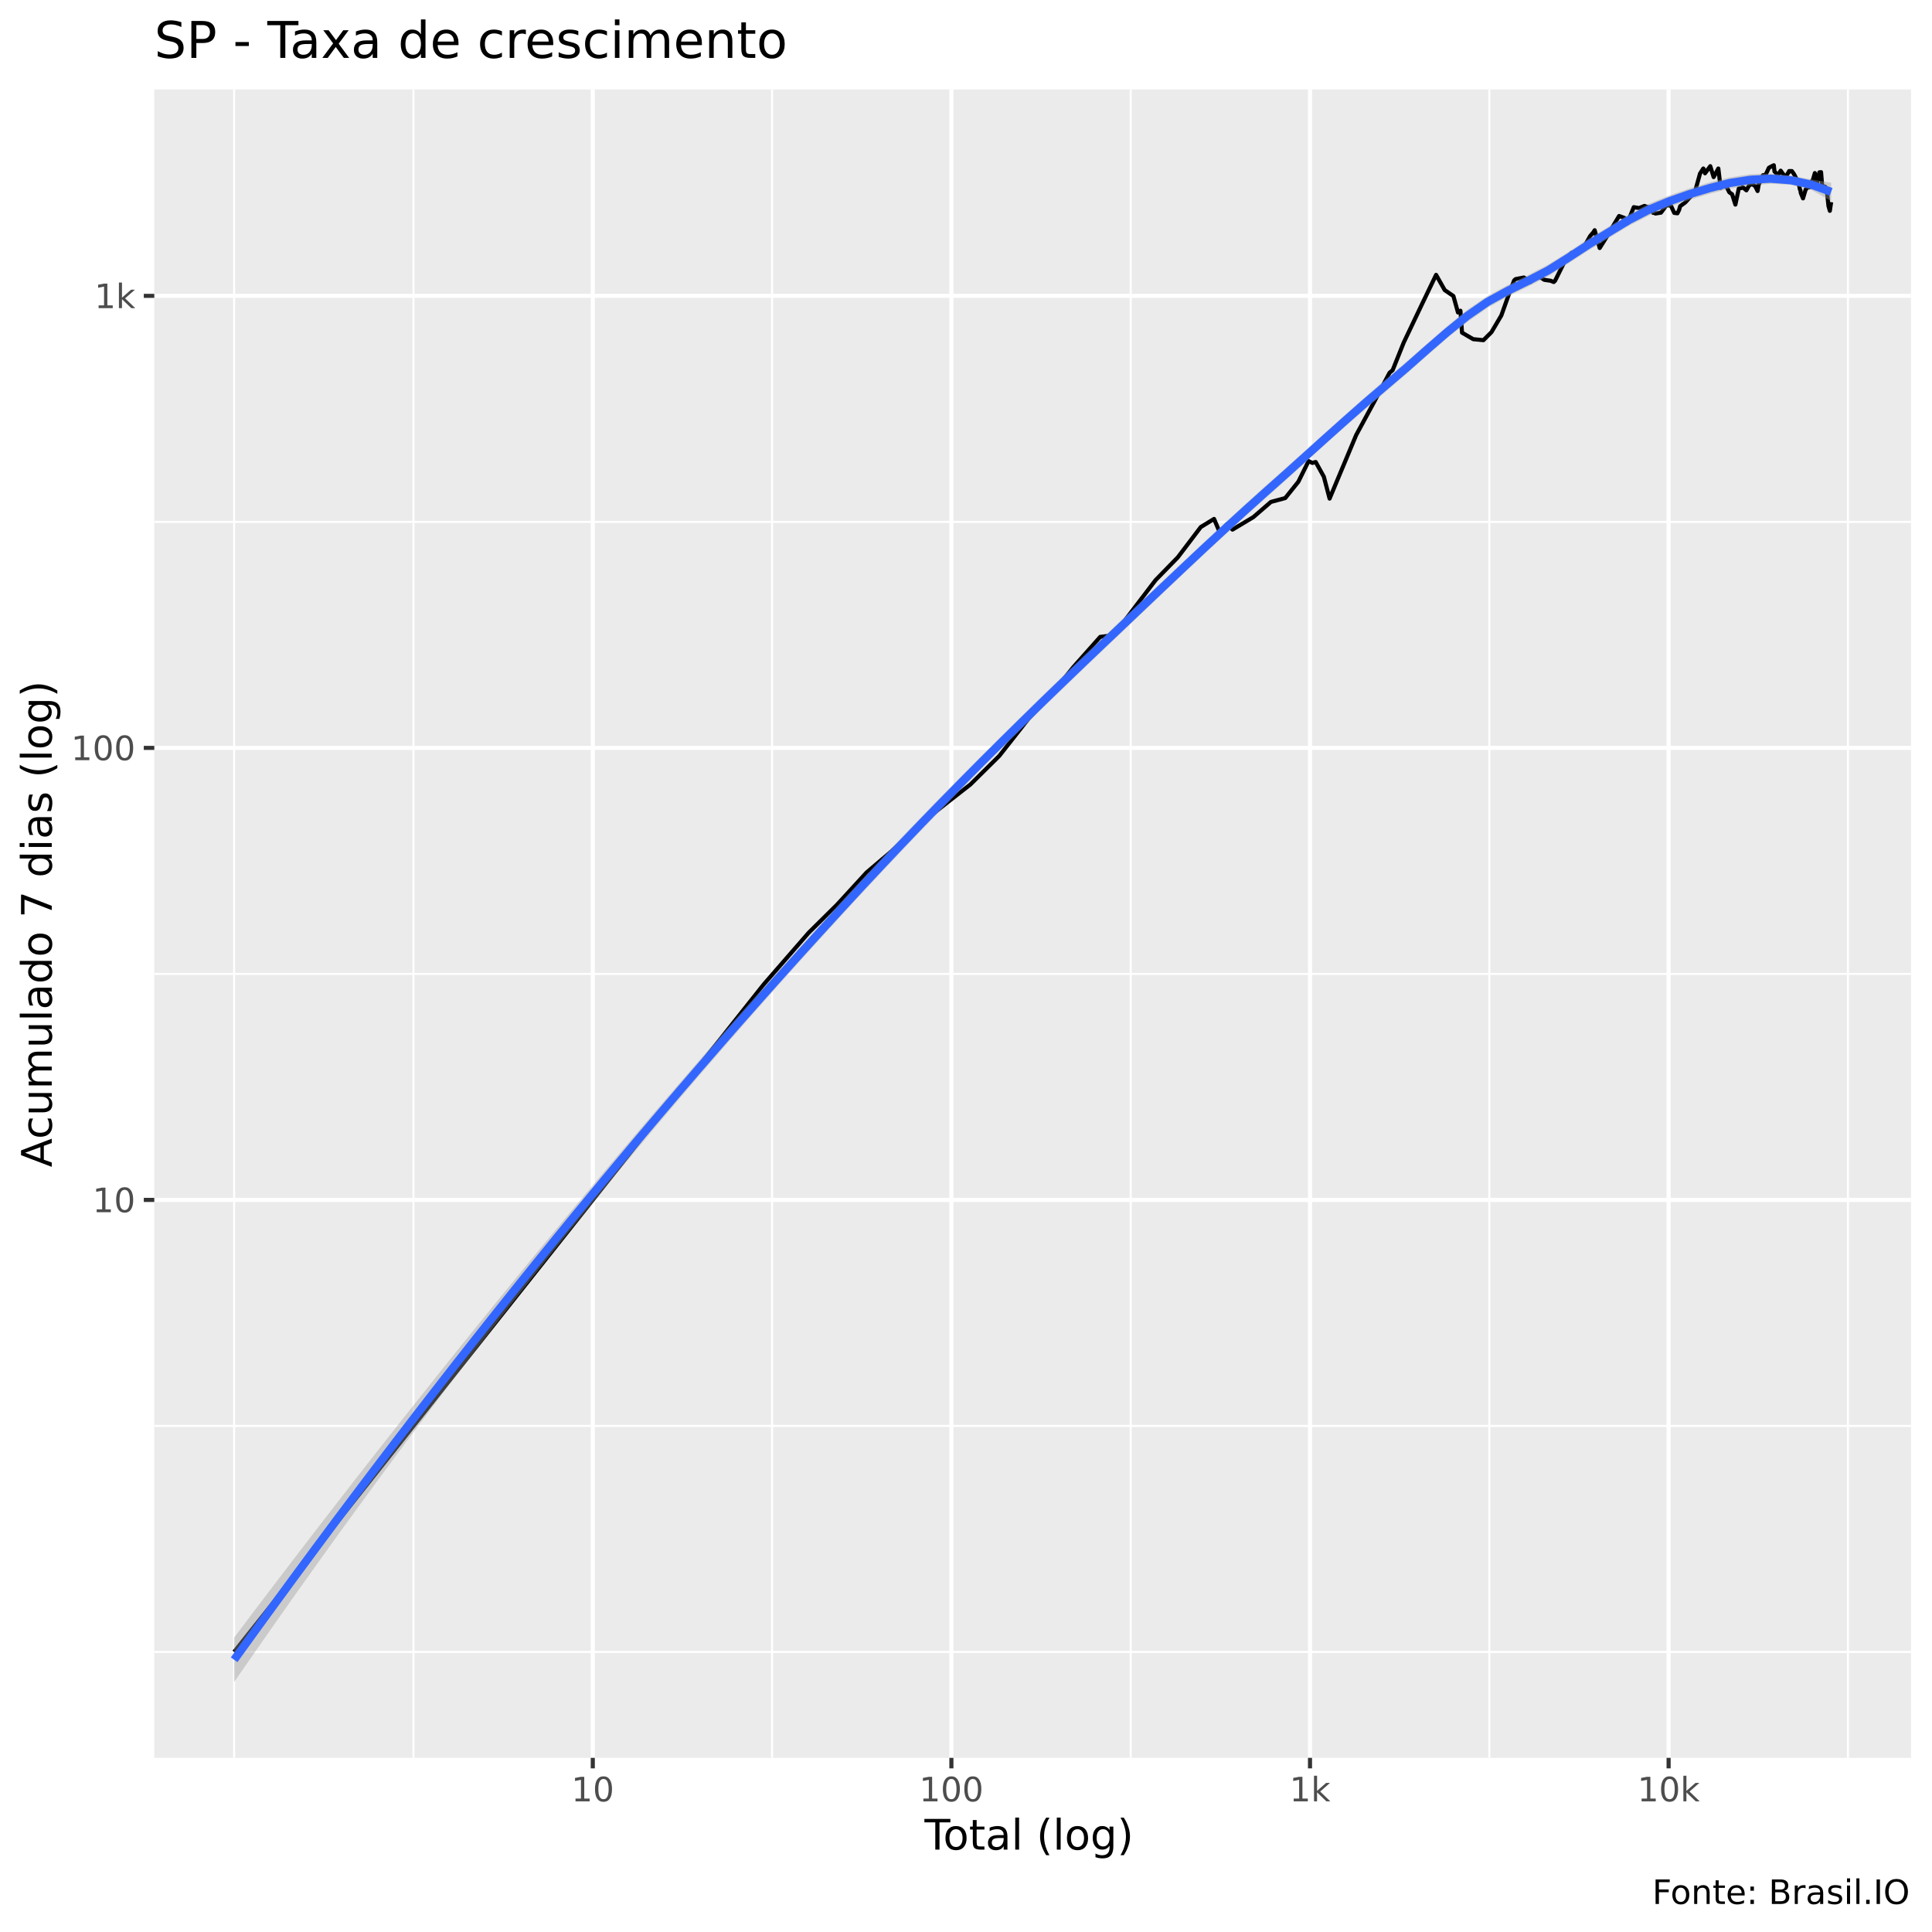
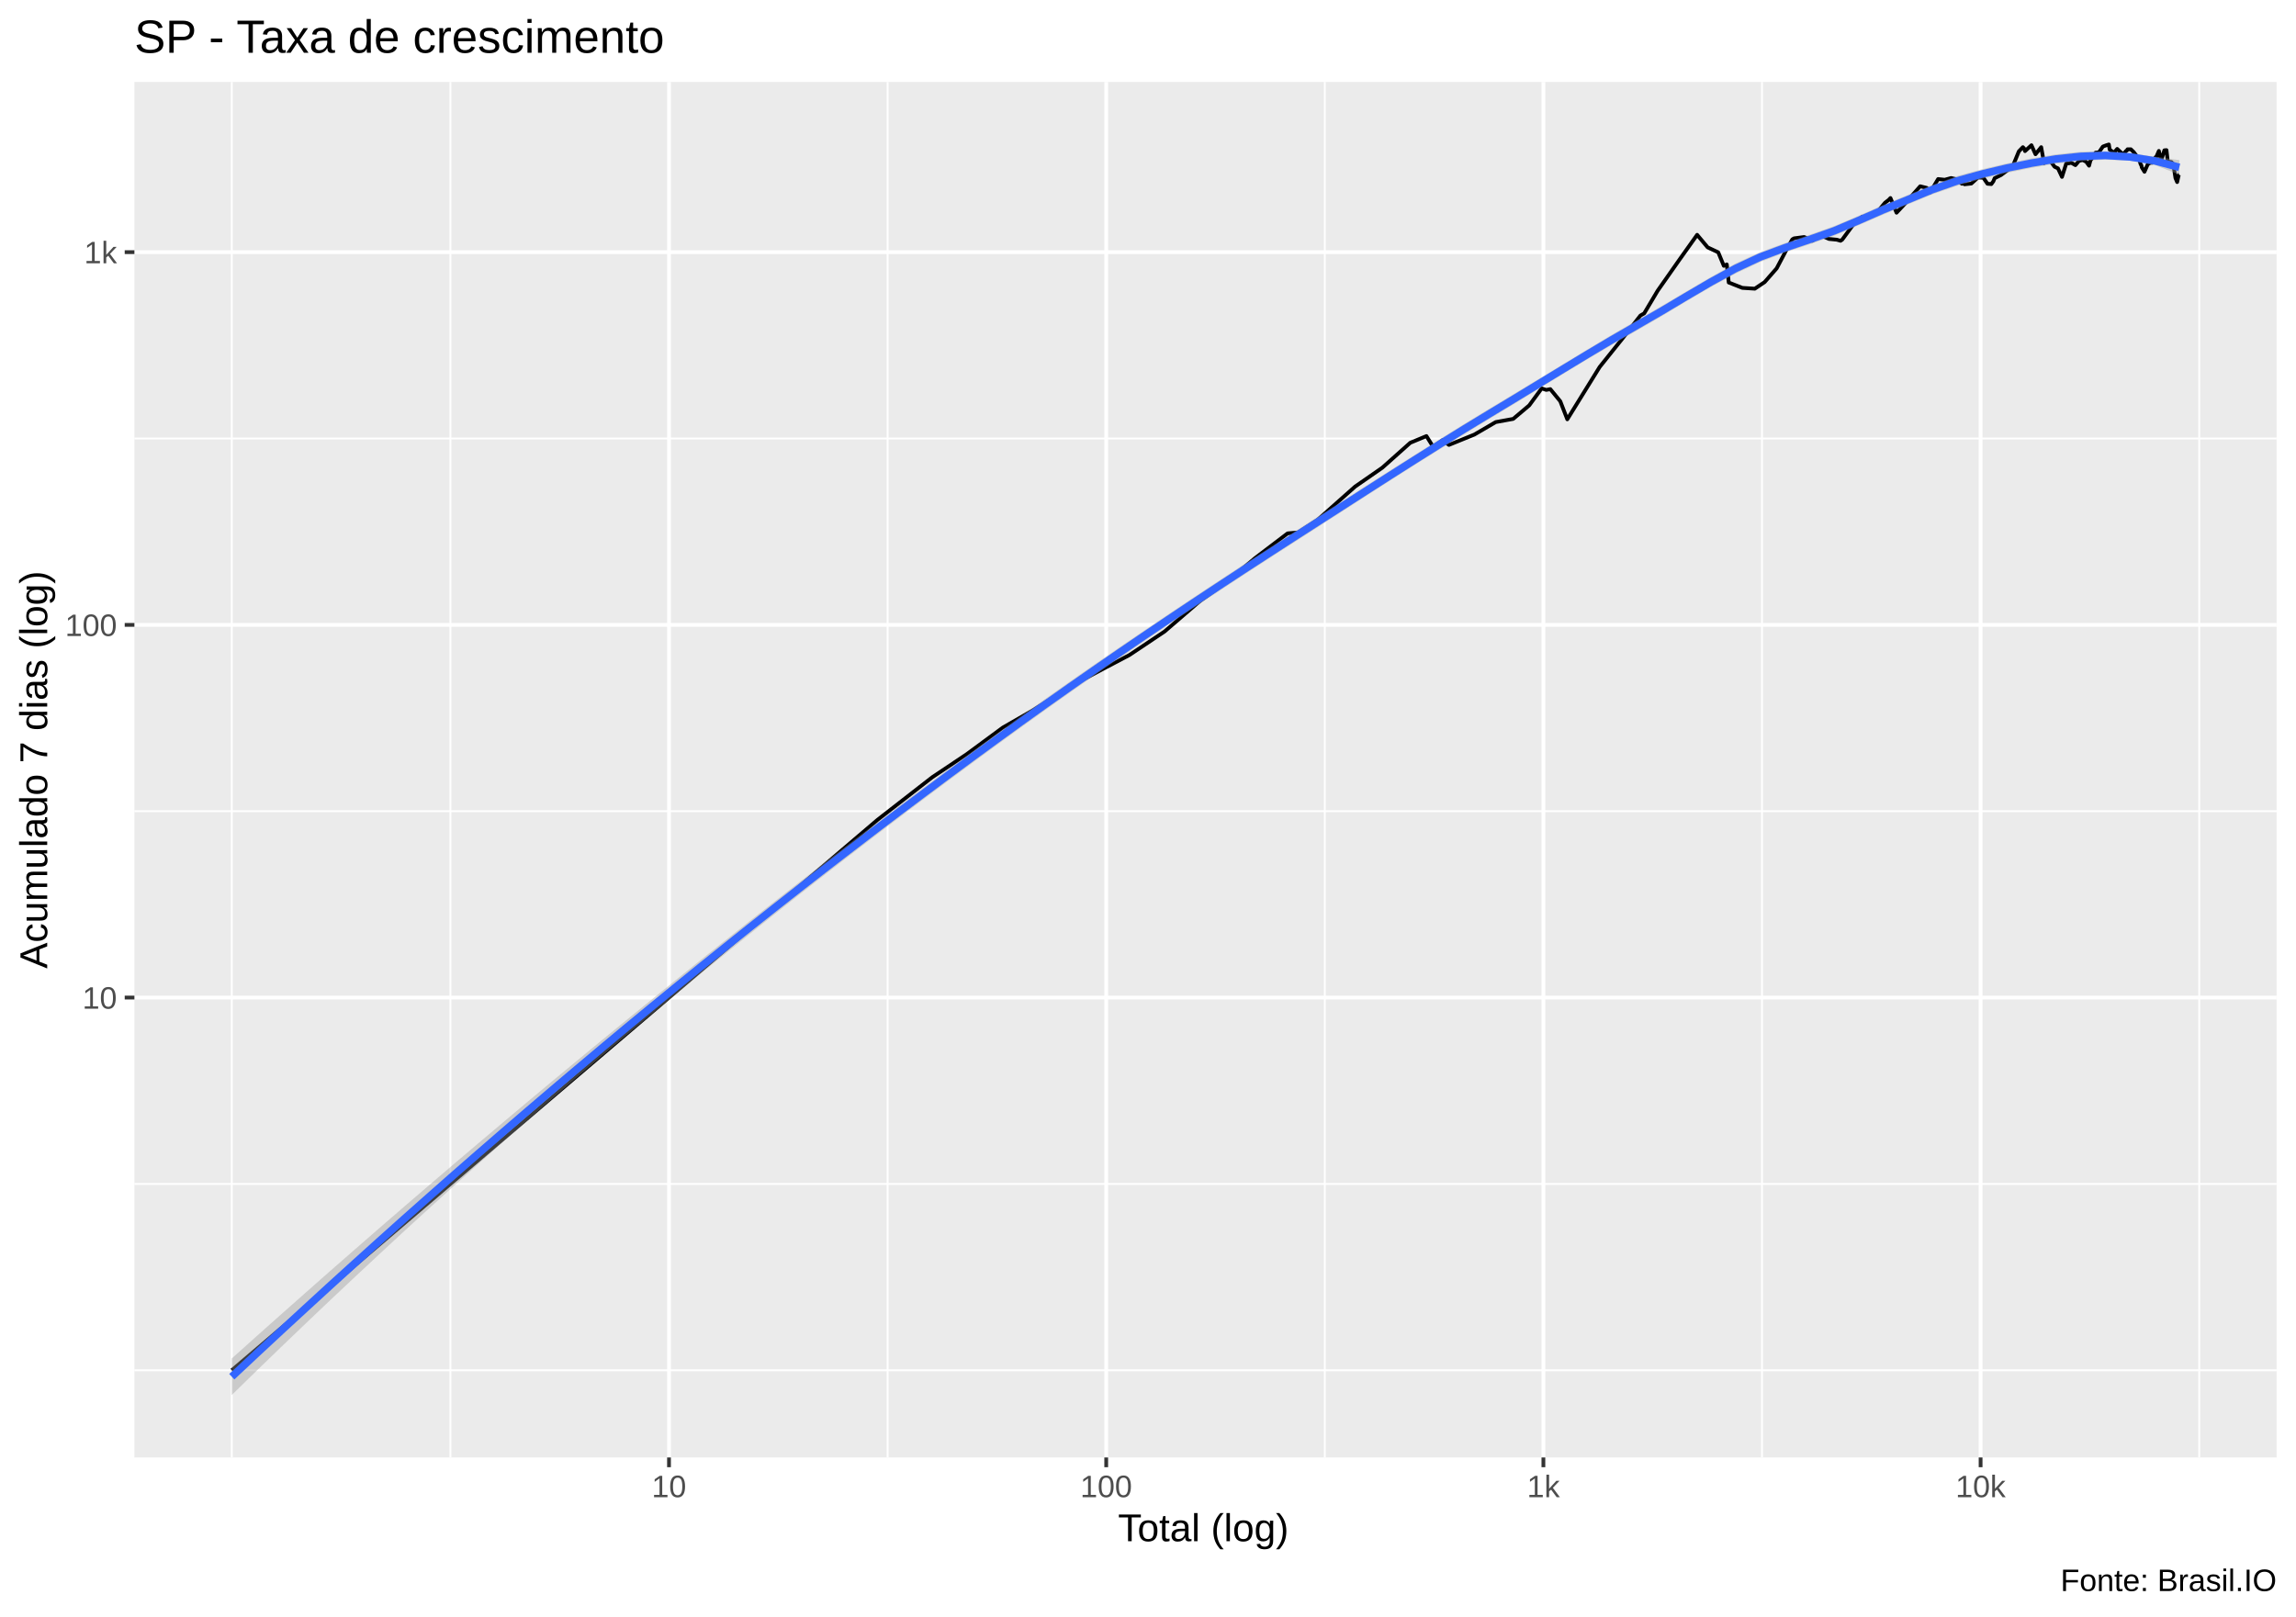
- <svg xmlns="http://www.w3.org/2000/svg" viewBox="0 0 504.00 504.00">
+ <svg xmlns="http://www.w3.org/2000/svg" viewBox="0 0 649.50 457.50">
  <defs>
    <style type="text/css">
    line, polyline, polygon, path, rect, circle {
      fill: none;
      stroke: #000000;
      stroke-linecap: round;
      stroke-linejoin: round;
      stroke-miterlimit: 10.00;
    }
  </style>
  </defs>
  <rect width="100%" height="100%" style="stroke: none; fill: #FFFFFF;" />
-   <rect x="0" y="0.00" width="504.00" height="504.00" style="stroke-width: 1.07; stroke: #FFFFFF; fill: #FFFFFF;" />
+   <rect x="0.00" y="0" width="649.50" height="457.50" style="stroke-width: 1.07; stroke: #FFFFFF; fill: #FFFFFF;" />
  <defs>
-     <clipPath id="cpNDAuMjV8NDk4LjUyfDQ1OC41N3wyMy4zMw==">
-       <rect x="40.25" y="23.33" width="458.27" height="435.24" />
+     <clipPath id="cpMzguMDJ8NjQ0LjAyfDQxMi4zOHwyMy4xOQ==">
+       <rect x="38.02" y="23.19" width="606.00" height="389.19" />
    </clipPath>
  </defs>
-   <rect x="40.25" y="23.33" width="458.27" height="435.24" style="stroke-width: 1.07; stroke: none; fill: #EBEBEB;" clip-path="url(#cpNDAuMjV8NDk4LjUyfDQ1OC41N3wyMy4zMw==)" />
-   <polyline points="40.25,430.94 498.52,430.94 " style="stroke-width: 0.53; stroke: #FFFFFF; stroke-linecap: butt;" clip-path="url(#cpNDAuMjV8NDk4LjUyfDQ1OC41N3wyMy4zMw==)" />
-   <polyline points="40.25,371.98 498.52,371.98 " style="stroke-width: 0.53; stroke: #FFFFFF; stroke-linecap: butt;" clip-path="url(#cpNDAuMjV8NDk4LjUyfDQ1OC41N3wyMy4zMw==)" />
-   <polyline points="40.25,254.06 498.52,254.06 " style="stroke-width: 0.53; stroke: #FFFFFF; stroke-linecap: butt;" clip-path="url(#cpNDAuMjV8NDk4LjUyfDQ1OC41N3wyMy4zMw==)" />
-   <polyline points="40.25,136.14 498.52,136.14 " style="stroke-width: 0.53; stroke: #FFFFFF; stroke-linecap: butt;" clip-path="url(#cpNDAuMjV8NDk4LjUyfDQ1OC41N3wyMy4zMw==)" />
-   <polyline points="61.08,458.57 61.08,23.33 " style="stroke-width: 0.53; stroke: #FFFFFF; stroke-linecap: butt;" clip-path="url(#cpNDAuMjV8NDk4LjUyfDQ1OC41N3wyMy4zMw==)" />
-   <polyline points="107.86,458.57 107.86,23.33 " style="stroke-width: 0.53; stroke: #FFFFFF; stroke-linecap: butt;" clip-path="url(#cpNDAuMjV8NDk4LjUyfDQ1OC41N3wyMy4zMw==)" />
-   <polyline points="201.41,458.57 201.41,23.33 " style="stroke-width: 0.53; stroke: #FFFFFF; stroke-linecap: butt;" clip-path="url(#cpNDAuMjV8NDk4LjUyfDQ1OC41N3wyMy4zMw==)" />
-   <polyline points="294.96,458.57 294.96,23.33 " style="stroke-width: 0.53; stroke: #FFFFFF; stroke-linecap: butt;" clip-path="url(#cpNDAuMjV8NDk4LjUyfDQ1OC41N3wyMy4zMw==)" />
-   <polyline points="388.52,458.57 388.52,23.33 " style="stroke-width: 0.53; stroke: #FFFFFF; stroke-linecap: butt;" clip-path="url(#cpNDAuMjV8NDk4LjUyfDQ1OC41N3wyMy4zMw==)" />
-   <polyline points="482.07,458.57 482.07,23.33 " style="stroke-width: 0.53; stroke: #FFFFFF; stroke-linecap: butt;" clip-path="url(#cpNDAuMjV8NDk4LjUyfDQ1OC41N3wyMy4zMw==)" />
-   <polyline points="40.25,313.02 498.52,313.02 " style="stroke-width: 1.07; stroke: #FFFFFF; stroke-linecap: butt;" clip-path="url(#cpNDAuMjV8NDk4LjUyfDQ1OC41N3wyMy4zMw==)" />
-   <polyline points="40.25,195.10 498.52,195.10 " style="stroke-width: 1.07; stroke: #FFFFFF; stroke-linecap: butt;" clip-path="url(#cpNDAuMjV8NDk4LjUyfDQ1OC41N3wyMy4zMw==)" />
-   <polyline points="40.25,77.18 498.52,77.18 " style="stroke-width: 1.07; stroke: #FFFFFF; stroke-linecap: butt;" clip-path="url(#cpNDAuMjV8NDk4LjUyfDQ1OC41N3wyMy4zMw==)" />
-   <polyline points="154.64,458.57 154.64,23.33 " style="stroke-width: 1.07; stroke: #FFFFFF; stroke-linecap: butt;" clip-path="url(#cpNDAuMjV8NDk4LjUyfDQ1OC41N3wyMy4zMw==)" />
-   <polyline points="248.19,458.57 248.19,23.33 " style="stroke-width: 1.07; stroke: #FFFFFF; stroke-linecap: butt;" clip-path="url(#cpNDAuMjV8NDk4LjUyfDQ1OC41N3wyMy4zMw==)" />
-   <polyline points="341.74,458.57 341.74,23.33 " style="stroke-width: 1.07; stroke: #FFFFFF; stroke-linecap: butt;" clip-path="url(#cpNDAuMjV8NDk4LjUyfDQ1OC41N3wyMy4zMw==)" />
-   <polyline points="435.29,458.57 435.29,23.33 " style="stroke-width: 1.07; stroke: #FFFFFF; stroke-linecap: butt;" clip-path="url(#cpNDAuMjV8NDk4LjUyfDQ1OC41N3wyMy4zMw==)" />
-   <polyline points="61.08,430.94 105.72,374.68 126.47,348.52 150.36,318.41 171.11,292.25 186.67,272.64 199.27,256.76 210.96,243.32 218.37,235.99 226.06,227.61 232.52,222.12 241.10,214.10 247.37,209.15 253.15,204.64 260.68,197.19 268.29,187.50 273.84,181.66 280.04,173.99 287.01,166.15 289.29,165.86 293.36,161.96 301.45,151.34 307.26,145.38 313.25,137.49 316.71,135.37 318.18,138.84 320.17,136.67 321.52,138.16 326.96,134.90 331.54,130.94 335.28,129.93 338.70,125.67 341.37,120.28 342.35,120.76 343.22,120.52 345.35,124.36 346.85,130.07 353.78,113.50 358.54,104.72 362.50,97.23 363.30,96.56 366.18,89.38 370.89,79.48 374.63,71.70 376.88,75.67 379.15,77.23 380.34,81.51 380.98,81.06 381.40,86.78 384.31,88.48 386.98,88.74 389.07,86.66 391.65,82.29 393.87,76.07 395.00,73.14 395.37,72.81 397.54,72.39 399.25,73.57 401.14,71.88 402.86,73.00 404.51,73.24 405.32,73.57 405.67,73.24 408.31,67.93 409.98,65.96 411.43,66.04 412.97,64.86 414.84,61.55 415.63,60.65 416.00,60.06 417.31,64.70 419.09,61.85 420.69,59.15 422.37,56.35 423.78,56.86 424.22,58.08 424.50,58.26 426.20,54.05 427.60,54.28 428.98,53.72 430.29,54.18 431.27,55.54 431.66,55.40 431.85,55.70 433.30,55.47 434.73,53.56 435.88,53.63 436.76,55.54 437.59,55.64 438.02,54.77 438.30,53.79 439.65,52.79 441.05,51.26 442.18,49.98 443.48,45.29 444.34,43.96 444.64,44.47 444.79,45.21 446.16,43.35 447.04,46.20 448.26,43.96 448.86,48.99 449.72,47.97 449.93,48.52 450.10,48.11 451.12,50.16 451.85,50.67 452.71,53.37 453.60,49.17 454.38,49.02 454.59,48.82 454.73,48.93 455.58,49.65 456.34,48.29 457.13,48.03 457.89,48.58 458.50,49.83 458.83,47.94 458.96,47.85 459.90,45.70 460.59,45.62 461.45,43.77 462.17,43.38 462.73,43.11 462.91,44.74 463.02,44.82 463.80,45.76 464.52,44.53 465.23,45.51 465.83,46.26 466.43,45.13 466.59,45.02 466.72,44.63 467.44,44.63 468.04,45.48 468.62,46.63 469.13,47.34 469.55,49.44 469.69,49.68 469.77,50.34 470.35,51.75 471.05,49.41 471.61,48.87 472.09,48.87 472.55,47.65 472.71,47.16 472.77,47.48 473.44,45.15 473.91,48.23 474.62,44.96 475.06,44.91 475.32,48.11 475.42,48.87 475.50,48.58 476.12,48.70 476.53,49.35 476.99,53.72 477.35,55.00 477.69,52.73 " style="stroke-width: 1.07; stroke-linecap: butt;" clip-path="url(#cpNDAuMjV8NDk4LjUyfDQ1OC41N3wyMy4zMw==)" />
-   <polygon points="61.08,427.18 66.36,420.19 71.63,413.25 76.91,406.34 82.18,399.47 87.45,392.65 92.73,385.86 98.00,379.12 103.27,372.42 108.55,365.75 113.82,359.13 119.09,352.54 124.37,346.00 129.64,339.49 134.91,333.03 140.19,326.60 145.46,320.21 150.73,313.86 156.01,307.56 161.28,301.29 166.55,295.07 171.83,288.89 177.10,282.76 182.37,276.67 187.65,270.63 192.92,264.64 198.20,258.69 203.47,252.80 208.74,246.96 214.02,241.16 219.29,235.42 224.56,229.73 229.84,224.10 235.11,218.54 240.38,213.06 245.66,207.65 250.93,202.30 256.20,197.01 261.48,191.76 266.75,186.57 272.02,181.42 277.30,176.31 282.57,171.24 287.84,166.21 293.12,161.21 298.39,156.22 303.67,151.24 308.94,146.27 314.21,141.33 319.49,136.43 324.76,131.60 330.03,126.84 335.31,122.16 340.58,117.45 345.85,112.72 351.13,107.99 356.40,103.32 361.67,98.79 366.95,94.31 372.22,89.69 377.49,85.10 382.77,80.81 388.04,77.21 393.31,74.37 398.59,71.78 403.86,69.01 409.13,65.74 414.41,62.26 419.68,59.10 424.96,55.89 430.23,53.12 435.50,50.97 440.78,49.14 446.05,47.54 451.32,46.26 456.60,45.45 461.87,45.27 467.14,45.83 472.42,46.79 477.69,47.67 477.69,52.43 472.42,49.49 467.14,48.21 461.87,47.94 456.60,48.34 451.32,49.18 446.05,50.55 440.78,52.11 435.50,53.99 430.23,56.19 424.96,58.89 419.68,62.09 414.41,65.32 409.13,68.72 403.86,72.06 398.59,74.78 393.31,77.36 388.04,80.32 382.77,84.00 377.49,88.25 372.22,92.82 366.95,97.51 361.67,102.02 356.40,106.50 351.13,111.10 345.85,115.81 340.58,120.59 335.31,125.37 330.03,130.08 324.76,134.81 319.49,139.62 314.21,144.51 308.94,149.46 303.67,154.46 298.39,159.49 293.12,164.51 287.84,169.52 282.57,174.54 277.30,179.61 272.02,184.71 266.75,189.87 261.48,195.08 256.20,200.36 250.93,205.69 245.66,211.09 240.38,216.55 235.11,222.08 229.84,227.68 224.56,233.34 219.29,239.06 214.02,244.83 208.74,250.66 203.47,256.54 198.20,262.48 192.92,268.47 187.65,274.52 182.37,280.62 177.10,286.78 171.83,293.00 166.55,299.29 161.28,305.63 156.01,312.04 150.73,318.51 145.46,325.05 140.19,331.66 134.91,338.33 129.64,345.06 124.37,351.87 119.09,358.74 113.82,365.68 108.55,372.69 103.27,379.76 98.00,386.91 92.73,394.12 87.45,401.39 82.18,408.74 76.91,416.15 71.63,423.63 66.36,431.18 61.08,438.79 " style="stroke-width: 0.00; stroke: none; fill: #999999; fill-opacity: 0.40;" clip-path="url(#cpNDAuMjV8NDk4LjUyfDQ1OC41N3wyMy4zMw==)" />
-   <polyline points="61.08,427.18 66.36,420.19 71.63,413.25 76.91,406.34 82.18,399.47 87.45,392.65 92.73,385.86 98.00,379.12 103.27,372.42 108.55,365.75 113.82,359.13 119.09,352.54 124.37,346.00 129.64,339.49 134.91,333.03 140.19,326.60 145.46,320.21 150.73,313.86 156.01,307.56 161.28,301.29 166.55,295.07 171.83,288.89 177.10,282.76 182.37,276.67 187.65,270.63 192.92,264.64 198.20,258.69 203.47,252.80 208.74,246.96 214.02,241.16 219.29,235.42 224.56,229.73 229.84,224.10 235.11,218.54 240.38,213.06 245.66,207.65 250.93,202.30 256.20,197.01 261.48,191.76 266.75,186.57 272.02,181.42 277.30,176.31 282.57,171.24 287.84,166.21 293.12,161.21 298.39,156.22 303.67,151.24 308.94,146.27 314.21,141.33 319.49,136.43 324.76,131.60 330.03,126.84 335.31,122.16 340.58,117.45 345.85,112.72 351.13,107.99 356.40,103.32 361.67,98.79 366.95,94.31 372.22,89.69 377.49,85.10 382.77,80.81 388.04,77.21 393.31,74.37 398.59,71.78 403.86,69.01 409.13,65.74 414.41,62.26 419.68,59.10 424.96,55.89 430.23,53.12 435.50,50.97 440.78,49.14 446.05,47.54 451.32,46.26 456.60,45.45 461.87,45.27 467.14,45.83 472.42,46.79 477.69,47.67 " style="stroke-width: 2.13; stroke: none;" clip-path="url(#cpNDAuMjV8NDk4LjUyfDQ1OC41N3wyMy4zMw==)" />
-   <polyline points="477.69,52.43 472.42,49.49 467.14,48.21 461.87,47.94 456.60,48.34 451.32,49.18 446.05,50.55 440.78,52.11 435.50,53.99 430.23,56.19 424.96,58.89 419.68,62.09 414.41,65.32 409.13,68.72 403.86,72.06 398.59,74.78 393.31,77.36 388.04,80.32 382.77,84.00 377.49,88.25 372.22,92.82 366.95,97.51 361.67,102.02 356.40,106.50 351.13,111.10 345.85,115.81 340.58,120.59 335.31,125.37 330.03,130.08 324.76,134.81 319.49,139.62 314.21,144.51 308.94,149.46 303.67,154.46 298.39,159.49 293.12,164.51 287.84,169.52 282.57,174.54 277.30,179.61 272.02,184.71 266.75,189.87 261.48,195.08 256.20,200.36 250.93,205.69 245.66,211.09 240.38,216.55 235.11,222.08 229.84,227.68 224.56,233.34 219.29,239.06 214.02,244.83 208.74,250.66 203.47,256.54 198.20,262.48 192.92,268.47 187.65,274.52 182.37,280.62 177.10,286.78 171.83,293.00 166.55,299.29 161.28,305.63 156.01,312.04 150.73,318.51 145.46,325.05 140.19,331.66 134.91,338.33 129.64,345.06 124.37,351.87 119.09,358.74 113.82,365.68 108.55,372.69 103.27,379.76 98.00,386.91 92.73,394.12 87.45,401.39 82.18,408.74 76.91,416.15 71.63,423.63 66.36,431.18 61.08,438.79 " style="stroke-width: 2.13; stroke: none;" clip-path="url(#cpNDAuMjV8NDk4LjUyfDQ1OC41N3wyMy4zMw==)" />
-   <polyline points="61.08,432.98 66.36,425.68 71.63,418.44 76.91,411.24 82.18,404.11 87.45,397.02 92.73,389.99 98.00,383.01 103.27,376.09 108.55,369.22 113.82,362.41 119.09,355.64 124.37,348.93 129.64,342.28 134.91,335.68 140.19,329.13 145.46,322.63 150.73,316.19 156.01,309.80 161.28,303.46 166.55,297.18 171.83,290.95 177.10,284.77 182.37,278.65 187.65,272.57 192.92,266.55 198.20,260.59 203.47,254.67 208.74,248.81 214.02,243.00 219.29,237.24 224.56,231.53 229.84,225.89 235.11,220.31 240.38,214.81 245.66,209.37 250.93,204.00 256.20,198.68 261.48,193.42 266.75,188.22 272.02,183.06 277.30,177.96 282.57,172.89 287.84,167.87 293.12,162.86 298.39,157.85 303.67,152.85 308.94,147.87 314.21,142.92 319.49,138.03 324.76,133.20 330.03,128.46 335.31,123.77 340.58,119.02 345.85,114.27 351.13,109.55 356.40,104.91 361.67,100.41 366.95,95.91 372.22,91.25 377.49,86.68 382.77,82.41 388.04,78.76 393.31,75.87 398.59,73.28 403.86,70.54 409.13,67.23 414.41,63.79 419.68,60.59 424.96,57.39 430.23,54.66 435.50,52.48 440.78,50.63 446.05,49.05 451.32,47.72 456.60,46.90 461.87,46.61 467.14,47.02 472.42,48.14 477.69,50.05 " style="stroke-width: 2.13; stroke: #3366FF; stroke-linecap: butt;" clip-path="url(#cpNDAuMjV8NDk4LjUyfDQ1OC41N3wyMy4zMw==)" />
+   <rect x="38.02" y="23.19" width="606.00" height="389.19" style="stroke-width: 1.07; stroke: none; fill: #EBEBEB;" clip-path="url(#cpMzguMDJ8NjQ0LjAyfDQxMi4zOHwyMy4xOQ==)" />
+   <polyline points="38.02,387.70 644.02,387.70 " style="stroke-width: 0.53; stroke: #FFFFFF; stroke-linecap: butt;" clip-path="url(#cpMzguMDJ8NjQ0LjAyfDQxMi4zOHwyMy4xOQ==)" />
+   <polyline points="38.02,334.98 644.02,334.98 " style="stroke-width: 0.53; stroke: #FFFFFF; stroke-linecap: butt;" clip-path="url(#cpMzguMDJ8NjQ0LjAyfDQxMi4zOHwyMy4xOQ==)" />
+   <polyline points="38.02,229.52 644.02,229.52 " style="stroke-width: 0.53; stroke: #FFFFFF; stroke-linecap: butt;" clip-path="url(#cpMzguMDJ8NjQ0LjAyfDQxMi4zOHwyMy4xOQ==)" />
+   <polyline points="38.02,124.07 644.02,124.07 " style="stroke-width: 0.53; stroke: #FFFFFF; stroke-linecap: butt;" clip-path="url(#cpMzguMDJ8NjQ0LjAyfDQxMi4zOHwyMy4xOQ==)" />
+   <polyline points="65.57,412.38 65.57,23.19 " style="stroke-width: 0.53; stroke: #FFFFFF; stroke-linecap: butt;" clip-path="url(#cpMzguMDJ8NjQ0LjAyfDQxMi4zOHwyMy4xOQ==)" />
+   <polyline points="127.41,412.38 127.41,23.19 " style="stroke-width: 0.53; stroke: #FFFFFF; stroke-linecap: butt;" clip-path="url(#cpMzguMDJ8NjQ0LjAyfDQxMi4zOHwyMy4xOQ==)" />
+   <polyline points="251.09,412.38 251.09,23.19 " style="stroke-width: 0.53; stroke: #FFFFFF; stroke-linecap: butt;" clip-path="url(#cpMzguMDJ8NjQ0LjAyfDQxMi4zOHwyMy4xOQ==)" />
+   <polyline points="374.76,412.38 374.76,23.19 " style="stroke-width: 0.53; stroke: #FFFFFF; stroke-linecap: butt;" clip-path="url(#cpMzguMDJ8NjQ0LjAyfDQxMi4zOHwyMy4xOQ==)" />
+   <polyline points="498.44,412.38 498.44,23.19 " style="stroke-width: 0.53; stroke: #FFFFFF; stroke-linecap: butt;" clip-path="url(#cpMzguMDJ8NjQ0LjAyfDQxMi4zOHwyMy4xOQ==)" />
+   <polyline points="622.12,412.38 622.12,23.19 " style="stroke-width: 0.53; stroke: #FFFFFF; stroke-linecap: butt;" clip-path="url(#cpMzguMDJ8NjQ0LjAyfDQxMi4zOHwyMy4xOQ==)" />
+   <polyline points="38.02,282.25 644.02,282.25 " style="stroke-width: 1.07; stroke: #FFFFFF; stroke-linecap: butt;" clip-path="url(#cpMzguMDJ8NjQ0LjAyfDQxMi4zOHwyMy4xOQ==)" />
+   <polyline points="38.02,176.80 644.02,176.80 " style="stroke-width: 1.07; stroke: #FFFFFF; stroke-linecap: butt;" clip-path="url(#cpMzguMDJ8NjQ0LjAyfDQxMi4zOHwyMy4xOQ==)" />
+   <polyline points="38.02,71.34 644.02,71.34 " style="stroke-width: 1.07; stroke: #FFFFFF; stroke-linecap: butt;" clip-path="url(#cpMzguMDJ8NjQ0LjAyfDQxMi4zOHwyMy4xOQ==)" />
+   <polyline points="189.25,412.38 189.25,23.19 " style="stroke-width: 1.07; stroke: #FFFFFF; stroke-linecap: butt;" clip-path="url(#cpMzguMDJ8NjQ0LjAyfDQxMi4zOHwyMy4xOQ==)" />
+   <polyline points="312.93,412.38 312.93,23.19 " style="stroke-width: 1.07; stroke: #FFFFFF; stroke-linecap: butt;" clip-path="url(#cpMzguMDJ8NjQ0LjAyfDQxMi4zOHwyMy4xOQ==)" />
+   <polyline points="436.60,412.38 436.60,23.19 " style="stroke-width: 1.07; stroke: #FFFFFF; stroke-linecap: butt;" clip-path="url(#cpMzguMDJ8NjQ0LjAyfDQxMi4zOHwyMy4xOQ==)" />
+   <polyline points="560.28,412.38 560.28,23.19 " style="stroke-width: 1.07; stroke: #FFFFFF; stroke-linecap: butt;" clip-path="url(#cpMzguMDJ8NjQ0LjAyfDQxMi4zOHwyMy4xOQ==)" />
+   <polyline points="65.57,387.70 124.58,337.39 152.02,313.99 183.59,287.07 211.03,263.68 231.60,246.14 248.26,231.94 263.71,219.92 273.50,213.37 283.67,205.87 292.21,200.96 303.56,193.79 311.84,189.36 319.49,185.33 329.44,178.67 339.50,170.00 346.83,164.78 355.03,157.92 364.25,150.91 367.26,150.65 372.65,147.16 383.34,137.67 391.02,132.34 398.94,125.28 403.51,123.38 405.46,126.48 408.08,124.54 409.88,125.88 417.06,122.96 423.12,119.42 428.06,118.52 432.59,114.70 436.12,109.89 437.40,110.32 438.56,110.10 441.38,113.54 443.36,118.64 452.52,103.83 458.81,95.98 464.05,89.28 465.11,88.67 468.92,82.26 475.14,73.40 480.09,66.44 483.07,69.99 486.06,71.39 487.64,75.21 488.48,74.82 489.03,79.93 492.88,81.45 496.41,81.68 499.18,79.82 502.59,75.92 505.53,70.35 507.01,67.73 507.50,67.44 510.38,67.06 512.63,68.12 515.14,66.61 517.40,67.61 519.59,67.82 520.66,68.12 521.12,67.82 524.61,63.07 526.82,61.31 528.73,61.38 530.77,60.33 533.25,57.36 534.28,56.56 534.78,56.03 536.50,60.18 538.87,57.63 540.97,55.22 543.19,52.71 545.06,53.17 545.65,54.26 546.01,54.42 548.26,50.66 550.12,50.86 551.94,50.37 553.67,50.77 554.97,51.99 555.48,51.87 555.73,52.14 557.65,51.93 559.54,50.22 561.06,50.28 562.22,51.99 563.32,52.08 563.89,51.30 564.25,50.42 566.04,49.53 567.89,48.16 569.38,47.02 571.10,42.82 572.24,41.64 572.65,42.09 572.84,42.75 574.66,41.09 575.81,43.64 577.42,41.64 578.23,46.14 579.36,45.22 579.64,45.71 579.86,45.35 581.21,47.18 582.17,47.64 583.30,50.05 584.49,46.29 585.51,46.16 585.79,45.98 585.98,46.08 587.10,46.72 588.11,45.51 589.16,45.27 590.16,45.77 590.96,46.88 591.40,45.19 591.58,45.12 592.81,43.19 593.73,43.12 594.87,41.47 595.81,41.11 596.56,40.88 596.79,42.34 596.94,42.41 597.97,43.24 598.92,42.14 599.86,43.02 600.66,43.69 601.44,42.68 601.66,42.58 601.84,42.24 602.78,42.24 603.57,43.00 604.34,44.02 605.01,44.65 605.57,46.53 605.76,46.75 605.87,47.34 606.64,48.60 607.55,46.51 608.30,46.03 608.93,46.03 609.53,44.94 609.74,44.50 609.82,44.78 610.71,42.70 611.33,45.45 612.27,42.53 612.86,42.48 613.19,45.35 613.34,46.03 613.43,45.77 614.26,45.87 614.80,46.45 615.40,50.37 615.88,51.51 616.33,49.48 616.48,49.39 " style="stroke-width: 1.07; stroke-linecap: butt;" clip-path="url(#cpMzguMDJ8NjQ0LjAyfDQxMi4zOHwyMy4xOQ==)" />
+   <polygon points="65.57,384.35 72.54,378.10 79.51,371.89 86.49,365.71 93.46,359.56 100.44,353.46 107.41,347.39 114.38,341.36 121.36,335.36 128.33,329.40 135.30,323.48 142.28,317.59 149.25,311.73 156.22,305.91 163.20,300.13 170.17,294.38 177.14,288.67 184.12,282.99 191.09,277.35 198.06,271.75 205.04,266.18 212.01,260.66 218.98,255.17 225.96,249.73 232.93,244.32 239.91,238.96 246.88,233.65 253.85,228.38 260.83,223.15 267.80,217.97 274.77,212.83 281.75,207.74 288.72,202.70 295.69,197.74 302.67,192.83 309.64,187.99 316.61,183.20 323.59,178.46 330.56,173.77 337.53,169.12 344.51,164.51 351.48,159.94 358.46,155.41 365.43,150.91 372.40,146.44 379.38,141.97 386.35,137.51 393.32,133.07 400.30,128.65 407.27,124.27 414.24,119.94 421.22,115.69 428.19,111.50 435.16,107.29 442.14,103.06 449.11,98.84 456.08,94.66 463.06,90.62 470.03,86.61 477.00,82.48 483.98,78.39 490.95,74.56 497.93,71.33 504.90,68.79 511.87,66.45 518.85,63.97 525.82,61.04 532.79,57.96 539.77,55.13 546.74,52.27 553.71,49.80 560.69,47.89 567.66,46.25 574.63,44.82 581.61,43.68 588.58,42.95 595.55,42.79 602.53,43.34 609.50,44.32 616.48,45.28 616.48,49.40 609.50,46.67 602.53,45.46 595.55,45.17 588.58,45.52 581.61,46.28 574.63,47.50 567.66,48.90 560.69,50.57 553.71,52.53 546.74,54.93 539.77,57.80 532.79,60.68 525.82,63.70 518.85,66.67 511.87,69.12 504.90,71.44 497.93,74.11 490.95,77.39 483.98,81.18 477.00,85.27 470.03,89.46 463.06,93.50 456.08,97.50 449.11,101.61 442.14,105.82 435.16,110.09 428.19,114.36 421.22,118.57 414.24,122.80 407.27,127.11 400.30,131.48 393.32,135.91 386.35,140.38 379.38,144.88 372.40,149.38 365.43,153.86 358.46,158.35 351.48,162.88 344.51,167.45 337.53,172.06 330.56,176.73 323.59,181.44 316.61,186.22 309.64,191.04 302.67,195.93 295.69,200.88 288.72,205.88 281.75,210.95 274.77,216.07 267.80,221.23 260.83,226.44 253.85,231.70 246.88,237.01 239.91,242.37 232.93,247.78 225.96,253.24 218.98,258.75 212.01,264.32 205.04,269.94 198.06,275.61 191.09,281.35 184.12,287.14 177.14,292.98 170.17,298.89 163.20,304.86 156.22,310.88 149.25,316.97 142.28,323.11 135.30,329.32 128.33,335.59 121.36,341.91 114.38,348.30 107.41,354.75 100.44,361.26 93.46,367.82 86.49,374.45 79.51,381.14 72.54,387.88 65.57,394.69 " style="stroke-width: 0.00; stroke: none; fill: #999999; fill-opacity: 0.40;" clip-path="url(#cpMzguMDJ8NjQ0LjAyfDQxMi4zOHwyMy4xOQ==)" />
+   <polyline points="65.57,384.35 72.54,378.10 79.51,371.89 86.49,365.71 93.46,359.56 100.44,353.46 107.41,347.39 114.38,341.36 121.36,335.36 128.33,329.40 135.30,323.48 142.28,317.59 149.25,311.73 156.22,305.91 163.20,300.13 170.17,294.38 177.14,288.67 184.12,282.99 191.09,277.35 198.06,271.75 205.04,266.18 212.01,260.66 218.98,255.17 225.96,249.73 232.93,244.32 239.91,238.96 246.88,233.65 253.85,228.38 260.83,223.15 267.80,217.97 274.77,212.83 281.75,207.74 288.72,202.70 295.69,197.74 302.67,192.83 309.64,187.99 316.61,183.20 323.59,178.46 330.56,173.77 337.53,169.12 344.51,164.51 351.48,159.94 358.46,155.41 365.43,150.91 372.40,146.44 379.38,141.97 386.35,137.51 393.32,133.07 400.30,128.65 407.27,124.27 414.24,119.94 421.22,115.69 428.19,111.50 435.16,107.29 442.14,103.06 449.11,98.84 456.08,94.66 463.06,90.62 470.03,86.61 477.00,82.48 483.98,78.39 490.95,74.56 497.93,71.33 504.90,68.79 511.87,66.45 518.85,63.97 525.82,61.04 532.79,57.96 539.77,55.13 546.74,52.27 553.71,49.80 560.69,47.89 567.66,46.25 574.63,44.82 581.61,43.68 588.58,42.95 595.55,42.79 602.53,43.34 609.50,44.32 616.48,45.28 " style="stroke-width: 2.13; stroke: none;" clip-path="url(#cpMzguMDJ8NjQ0LjAyfDQxMi4zOHwyMy4xOQ==)" />
+   <polyline points="616.48,49.40 609.50,46.67 602.53,45.46 595.55,45.17 588.58,45.52 581.61,46.28 574.63,47.50 567.66,48.90 560.69,50.57 553.71,52.53 546.74,54.93 539.77,57.80 532.79,60.68 525.82,63.70 518.85,66.67 511.87,69.12 504.90,71.44 497.93,74.11 490.95,77.39 483.98,81.18 477.00,85.27 470.03,89.46 463.06,93.50 456.08,97.50 449.11,101.61 442.14,105.82 435.16,110.09 428.19,114.36 421.22,118.57 414.24,122.80 407.27,127.11 400.30,131.48 393.32,135.91 386.35,140.38 379.38,144.88 372.40,149.38 365.43,153.86 358.46,158.35 351.48,162.88 344.51,167.45 337.53,172.06 330.56,176.73 323.59,181.44 316.61,186.22 309.64,191.04 302.67,195.93 295.69,200.88 288.72,205.88 281.75,210.95 274.77,216.07 267.80,221.23 260.83,226.44 253.85,231.70 246.88,237.01 239.91,242.37 232.93,247.78 225.96,253.24 218.98,258.75 212.01,264.32 205.04,269.94 198.06,275.61 191.09,281.35 184.12,287.14 177.14,292.98 170.17,298.89 163.20,304.86 156.22,310.88 149.25,316.97 142.28,323.11 135.30,329.32 128.33,335.59 121.36,341.91 114.38,348.30 107.41,354.75 100.44,361.26 93.46,367.82 86.49,374.45 79.51,381.14 72.54,387.88 65.57,394.69 " style="stroke-width: 2.13; stroke: none;" clip-path="url(#cpMzguMDJ8NjQ0LjAyfDQxMi4zOHwyMy4xOQ==)" />
+   <polyline points="65.57,389.52 72.54,382.99 79.51,376.51 86.49,370.08 93.46,363.69 100.44,357.36 107.41,351.07 114.38,344.83 121.36,338.64 128.33,332.49 135.30,326.40 142.28,320.35 149.25,314.35 156.22,308.40 163.20,302.49 170.17,296.63 177.14,290.82 184.12,285.06 191.09,279.35 198.06,273.68 205.04,268.06 212.01,262.49 218.98,256.96 225.96,251.48 232.93,246.05 239.91,240.67 246.88,235.33 253.85,230.04 260.83,224.80 267.80,219.60 274.77,214.45 281.75,209.35 288.72,204.29 295.69,199.31 302.67,194.38 309.64,189.52 316.61,184.71 323.59,179.95 330.56,175.25 337.53,170.59 344.51,165.98 351.48,161.41 358.46,156.88 365.43,152.38 372.40,147.91 379.38,143.43 386.35,138.95 393.32,134.49 400.30,130.06 407.27,125.69 414.24,121.37 421.22,117.13 428.19,112.93 435.16,108.69 442.14,104.44 449.11,100.22 456.08,96.08 463.06,92.06 470.03,88.03 477.00,83.88 483.98,79.79 490.95,75.97 497.93,72.72 504.90,70.12 511.87,67.78 518.85,65.32 525.82,62.37 532.79,59.32 539.77,56.47 546.74,53.60 553.71,51.16 560.69,49.23 567.66,47.57 574.63,46.16 581.61,44.98 588.58,44.24 595.55,43.98 602.53,44.40 609.50,45.50 616.48,47.34 " style="stroke-width: 2.13; stroke: #3366FF; stroke-linecap: butt;" clip-path="url(#cpMzguMDJ8NjQ0LjAyfDQxMi4zOHwyMy4xOQ==)" />
  <defs>
-     <clipPath id="cpMC4wMHw1MDQuMDB8NTA0LjAwfDAuMDA=">
-       <rect x="0.00" y="0.00" width="504.00" height="504.00" />
+     <clipPath id="cpMC4wMHw2NDkuNTB8NDU3LjUwfDAuMDA=">
+       <rect x="0.00" y="0.00" width="649.50" height="457.50" />
    </clipPath>
  </defs>
-   <g clip-path="url(#cpMC4wMHw1MDQuMDB8NTA0LjAwfDAuMDA=)">
-     <text x="24.13" y="316.23" style="font-size: 8.80px; fill: #4D4D4D; font-family: DejaVu Sans;" textLength="11.20px" lengthAdjust="spacingAndGlyphs">10</text>
+   <g clip-path="url(#cpMC4wMHw2NDkuNTB8NDU3LjUwfDAuMDA=)">
+     <text x="23.30" y="285.40" style="font-size: 8.80px; fill: #4D4D4D; font-family: Arial;" textLength="9.79px" lengthAdjust="spacingAndGlyphs">10</text>
  </g>
-   <g clip-path="url(#cpMC4wMHw1MDQuMDB8NTA0LjAwfDAuMDA=)">
-     <text x="18.53" y="198.31" style="font-size: 8.80px; fill: #4D4D4D; font-family: DejaVu Sans;" textLength="16.80px" lengthAdjust="spacingAndGlyphs">100</text>
+   <g clip-path="url(#cpMC4wMHw2NDkuNTB8NDU3LjUwfDAuMDA=)">
+     <text x="18.41" y="179.95" style="font-size: 8.80px; fill: #4D4D4D; font-family: Arial;" textLength="14.68px" lengthAdjust="spacingAndGlyphs">100</text>
  </g>
-   <g clip-path="url(#cpMC4wMHw1MDQuMDB8NTA0LjAwfDAuMDA=)">
-     <text x="24.63" y="80.39" style="font-size: 8.80px; fill: #4D4D4D; font-family: DejaVu Sans;" textLength="10.69px" lengthAdjust="spacingAndGlyphs">1k</text>
+   <g clip-path="url(#cpMC4wMHw2NDkuNTB8NDU3LjUwfDAuMDA=)">
+     <text x="23.80" y="74.49" style="font-size: 8.80px; fill: #4D4D4D; font-family: Arial;" textLength="9.29px" lengthAdjust="spacingAndGlyphs">1k</text>
  </g>
-   <polyline points="37.51,313.02 40.25,313.02 " style="stroke-width: 1.07; stroke: #333333; stroke-linecap: butt;" clip-path="url(#cpMC4wMHw1MDQuMDB8NTA0LjAwfDAuMDA=)" />
-   <polyline points="37.51,195.10 40.25,195.10 " style="stroke-width: 1.07; stroke: #333333; stroke-linecap: butt;" clip-path="url(#cpMC4wMHw1MDQuMDB8NTA0LjAwfDAuMDA=)" />
-   <polyline points="37.51,77.18 40.25,77.18 " style="stroke-width: 1.07; stroke: #333333; stroke-linecap: butt;" clip-path="url(#cpMC4wMHw1MDQuMDB8NTA0LjAwfDAuMDA=)" />
-   <polyline points="154.64,461.31 154.64,458.57 " style="stroke-width: 1.07; stroke: #333333; stroke-linecap: butt;" clip-path="url(#cpMC4wMHw1MDQuMDB8NTA0LjAwfDAuMDA=)" />
-   <polyline points="248.19,461.31 248.19,458.57 " style="stroke-width: 1.07; stroke: #333333; stroke-linecap: butt;" clip-path="url(#cpMC4wMHw1MDQuMDB8NTA0LjAwfDAuMDA=)" />
-   <polyline points="341.74,461.31 341.74,458.57 " style="stroke-width: 1.07; stroke: #333333; stroke-linecap: butt;" clip-path="url(#cpMC4wMHw1MDQuMDB8NTA0LjAwfDAuMDA=)" />
-   <polyline points="435.29,461.31 435.29,458.57 " style="stroke-width: 1.07; stroke: #333333; stroke-linecap: butt;" clip-path="url(#cpMC4wMHw1MDQuMDB8NTA0LjAwfDAuMDA=)" />
-   <g clip-path="url(#cpMC4wMHw1MDQuMDB8NTA0LjAwfDAuMDA=)">
-     <text x="149.04" y="469.92" style="font-size: 8.80px; fill: #4D4D4D; font-family: DejaVu Sans;" textLength="11.20px" lengthAdjust="spacingAndGlyphs">10</text>
+   <polyline points="35.28,282.25 38.02,282.25 " style="stroke-width: 1.07; stroke: #333333; stroke-linecap: butt;" clip-path="url(#cpMC4wMHw2NDkuNTB8NDU3LjUwfDAuMDA=)" />
+   <polyline points="35.28,176.80 38.02,176.80 " style="stroke-width: 1.07; stroke: #333333; stroke-linecap: butt;" clip-path="url(#cpMC4wMHw2NDkuNTB8NDU3LjUwfDAuMDA=)" />
+   <polyline points="35.28,71.34 38.02,71.34 " style="stroke-width: 1.07; stroke: #333333; stroke-linecap: butt;" clip-path="url(#cpMC4wMHw2NDkuNTB8NDU3LjUwfDAuMDA=)" />
+   <polyline points="189.25,415.12 189.25,412.38 " style="stroke-width: 1.07; stroke: #333333; stroke-linecap: butt;" clip-path="url(#cpMC4wMHw2NDkuNTB8NDU3LjUwfDAuMDA=)" />
+   <polyline points="312.93,415.12 312.93,412.38 " style="stroke-width: 1.07; stroke: #333333; stroke-linecap: butt;" clip-path="url(#cpMC4wMHw2NDkuNTB8NDU3LjUwfDAuMDA=)" />
+   <polyline points="436.60,415.12 436.60,412.38 " style="stroke-width: 1.07; stroke: #333333; stroke-linecap: butt;" clip-path="url(#cpMC4wMHw2NDkuNTB8NDU3LjUwfDAuMDA=)" />
+   <polyline points="560.28,415.12 560.28,412.38 " style="stroke-width: 1.07; stroke: #333333; stroke-linecap: butt;" clip-path="url(#cpMC4wMHw2NDkuNTB8NDU3LjUwfDAuMDA=)" />
+   <g clip-path="url(#cpMC4wMHw2NDkuNTB8NDU3LjUwfDAuMDA=)">
+     <text x="184.35" y="423.61" style="font-size: 8.80px; fill: #4D4D4D; font-family: Arial;" textLength="9.79px" lengthAdjust="spacingAndGlyphs">10</text>
  </g>
-   <g clip-path="url(#cpMC4wMHw1MDQuMDB8NTA0LjAwfDAuMDA=)">
-     <text x="239.79" y="469.92" style="font-size: 8.80px; fill: #4D4D4D; font-family: DejaVu Sans;" textLength="16.80px" lengthAdjust="spacingAndGlyphs">100</text>
+   <g clip-path="url(#cpMC4wMHw2NDkuNTB8NDU3LjUwfDAuMDA=)">
+     <text x="305.58" y="423.61" style="font-size: 8.80px; fill: #4D4D4D; font-family: Arial;" textLength="14.68px" lengthAdjust="spacingAndGlyphs">100</text>
  </g>
-   <g clip-path="url(#cpMC4wMHw1MDQuMDB8NTA0LjAwfDAuMDA=)">
-     <text x="336.39" y="469.92" style="font-size: 8.80px; fill: #4D4D4D; font-family: DejaVu Sans;" textLength="10.69px" lengthAdjust="spacingAndGlyphs">1k</text>
+   <g clip-path="url(#cpMC4wMHw2NDkuNTB8NDU3LjUwfDAuMDA=)">
+     <text x="431.96" y="423.61" style="font-size: 8.80px; fill: #4D4D4D; font-family: Arial;" textLength="9.29px" lengthAdjust="spacingAndGlyphs">1k</text>
  </g>
-   <g clip-path="url(#cpMC4wMHw1MDQuMDB8NTA0LjAwfDAuMDA=)">
-     <text x="427.15" y="469.92" style="font-size: 8.80px; fill: #4D4D4D; font-family: DejaVu Sans;" textLength="16.29px" lengthAdjust="spacingAndGlyphs">10k</text>
+   <g clip-path="url(#cpMC4wMHw2NDkuNTB8NDU3LjUwfDAuMDA=)">
+     <text x="553.19" y="423.61" style="font-size: 8.80px; fill: #4D4D4D; font-family: Arial;" textLength="14.19px" lengthAdjust="spacingAndGlyphs">10k</text>
  </g>
-   <g clip-path="url(#cpMC4wMHw1MDQuMDB8NTA0LjAwfDAuMDA=)">
-     <text x="241.18" y="482.51" style="font-size: 11.00px; font-family: DejaVu Sans;" textLength="56.41px" lengthAdjust="spacingAndGlyphs">Total (log)</text>
+   <g clip-path="url(#cpMC4wMHw2NDkuNTB8NDU3LjUwfDAuMDA=)">
+     <text x="316.26" y="436.07" style="font-size: 11.00px; font-family: Arial;" textLength="49.52px" lengthAdjust="spacingAndGlyphs">Total (log)</text>
  </g>
-   <g clip-path="url(#cpMC4wMHw1MDQuMDB8NTA0LjAwfDAuMDA=)">
-     <text transform="translate(13.50,304.49) rotate(-90)" style="font-size: 11.00px; font-family: DejaVu Sans;" textLength="127.09px" lengthAdjust="spacingAndGlyphs">Acumulado 7 dias (log)</text>
+   <g clip-path="url(#cpMC4wMHw2NDkuNTB8NDU3LjUwfDAuMDA=)">
+     <text transform="translate(13.35,274.03) rotate(-90)" style="font-size: 11.00px; font-family: Arial;" textLength="112.50px" lengthAdjust="spacingAndGlyphs">Acumulado 7 dias (log)</text>
  </g>
-   <g clip-path="url(#cpMC4wMHw1MDQuMDB8NTA0LjAwfDAuMDA=)">
-     <text x="40.25" y="15.10" style="font-size: 13.20px; font-family: DejaVu Sans;" textLength="167.64px" lengthAdjust="spacingAndGlyphs">SP - Taxa de crescimento</text>
+   <g clip-path="url(#cpMC4wMHw2NDkuNTB8NDU3LjUwfDAuMDA=)">
+     <text x="38.02" y="14.93" style="font-size: 13.20px; font-family: Arial;" textLength="151.86px" lengthAdjust="spacingAndGlyphs">SP - Taxa de crescimento</text>
  </g>
-   <g clip-path="url(#cpMC4wMHw1MDQuMDB8NTA0LjAwfDAuMDA=)">
-     <text x="431.03" y="496.69" style="font-size: 8.80px; font-family: DejaVu Sans;" textLength="67.49px" lengthAdjust="spacingAndGlyphs">Fonte: Brasil.IO</text>
+   <g clip-path="url(#cpMC4wMHw2NDkuNTB8NDU3LjUwfDAuMDA=)">
+     <text x="582.89" y="450.17" style="font-size: 8.80px; font-family: Arial;" textLength="61.13px" lengthAdjust="spacingAndGlyphs">Fonte: Brasil.IO</text>
  </g>
</svg>
